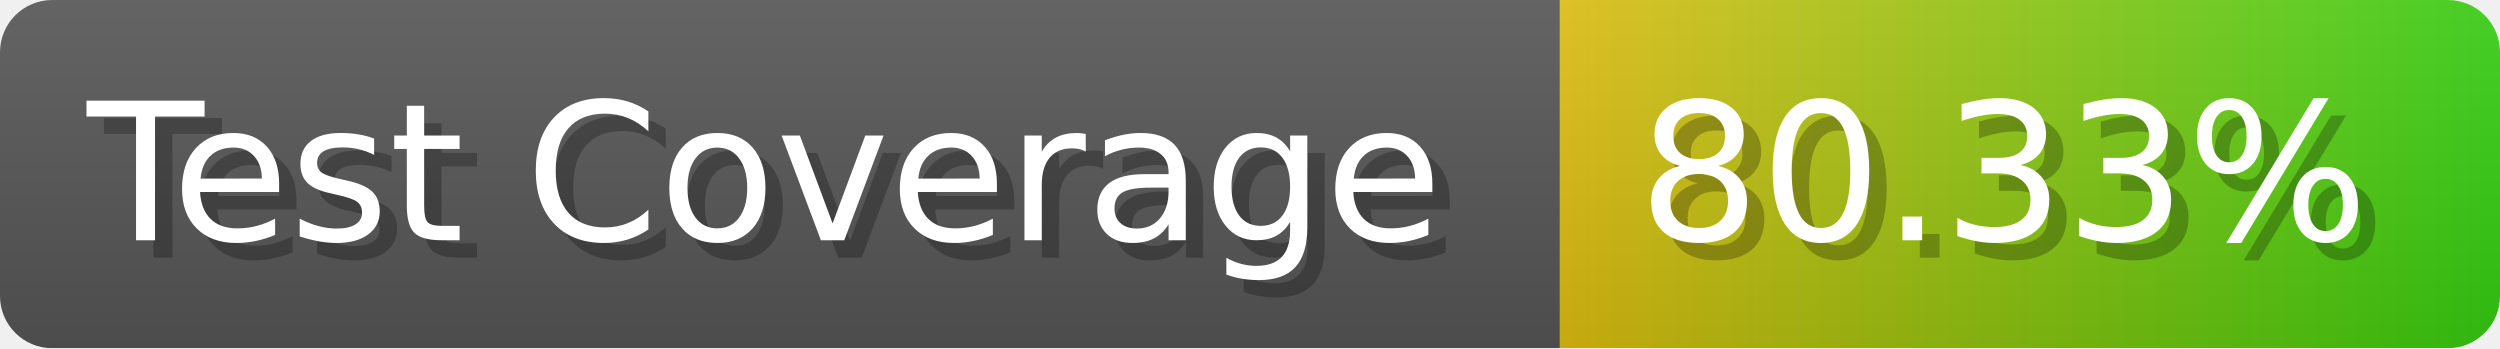
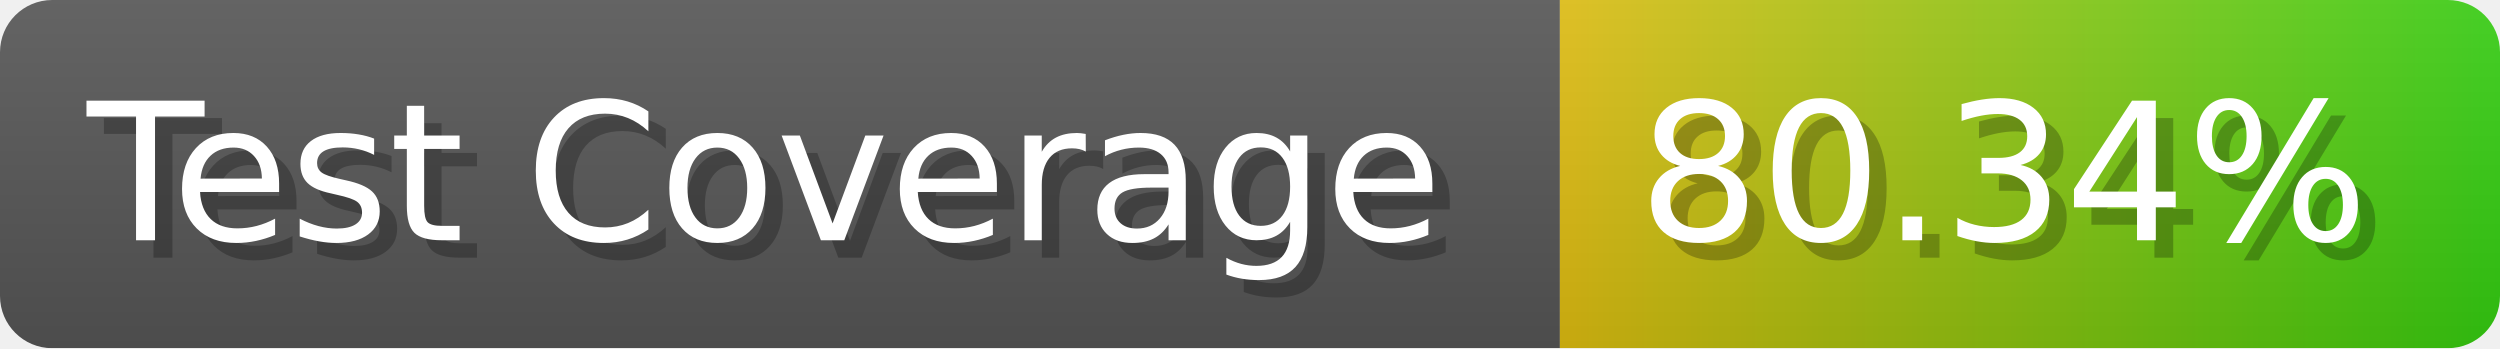
- <svg xmlns="http://www.w3.org/2000/svg" width="143.6" height="20" viewBox="0 0 1436 200" role="img" aria-label="Test Coverage: 80.33%">
+ <svg xmlns="http://www.w3.org/2000/svg" width="143.6" height="20" viewBox="0 0 1436 200" role="img" aria-label="Test Coverage: 80.34%">
  <linearGradient id="a" x2="0" y2="100%">
    <stop offset="0" stop-opacity=".1" stop-color="#EEE" />
    <stop offset="1" stop-opacity=".1" />
  </linearGradient>
  <mask id="m">
    <rect width="1436" height="200" rx="30" fill="#FFF" />
  </mask>
  <g mask="url(#m)">
    <rect width="896" height="200" fill="#555" />
    <rect width="540" height="200" fill="url(#x)" x="896" />
    <rect width="1436" height="200" fill="url(#a)" />
  </g>
  <g aria-hidden="true" fill="#fff" text-anchor="start" font-family="Verdana,DejaVu Sans,sans-serif" font-size="110">
    <text x="60" y="148" textLength="796" fill="#000" opacity="0.25">Test Coverage</text>
    <text x="50" y="138" textLength="796">Test Coverage</text>
-     <text x="951" y="148" textLength="440" fill="#000" opacity="0.25">80.33%</text>
-     <text x="941" y="138" textLength="440">80.33%</text>
+     <text x="951" y="148" textLength="440" fill="#000" opacity="0.25">80.34%</text>
+     <text x="941" y="138" textLength="440">80.34%</text>
  </g>
  <linearGradient id="x" x1="0%" y1="0%" x2="100%" y2="0%">
    <stop offset="0%" style="stop-color:#DB1" />
    <stop offset="100%" style="stop-color:#3C1" />
  </linearGradient>
</svg>
